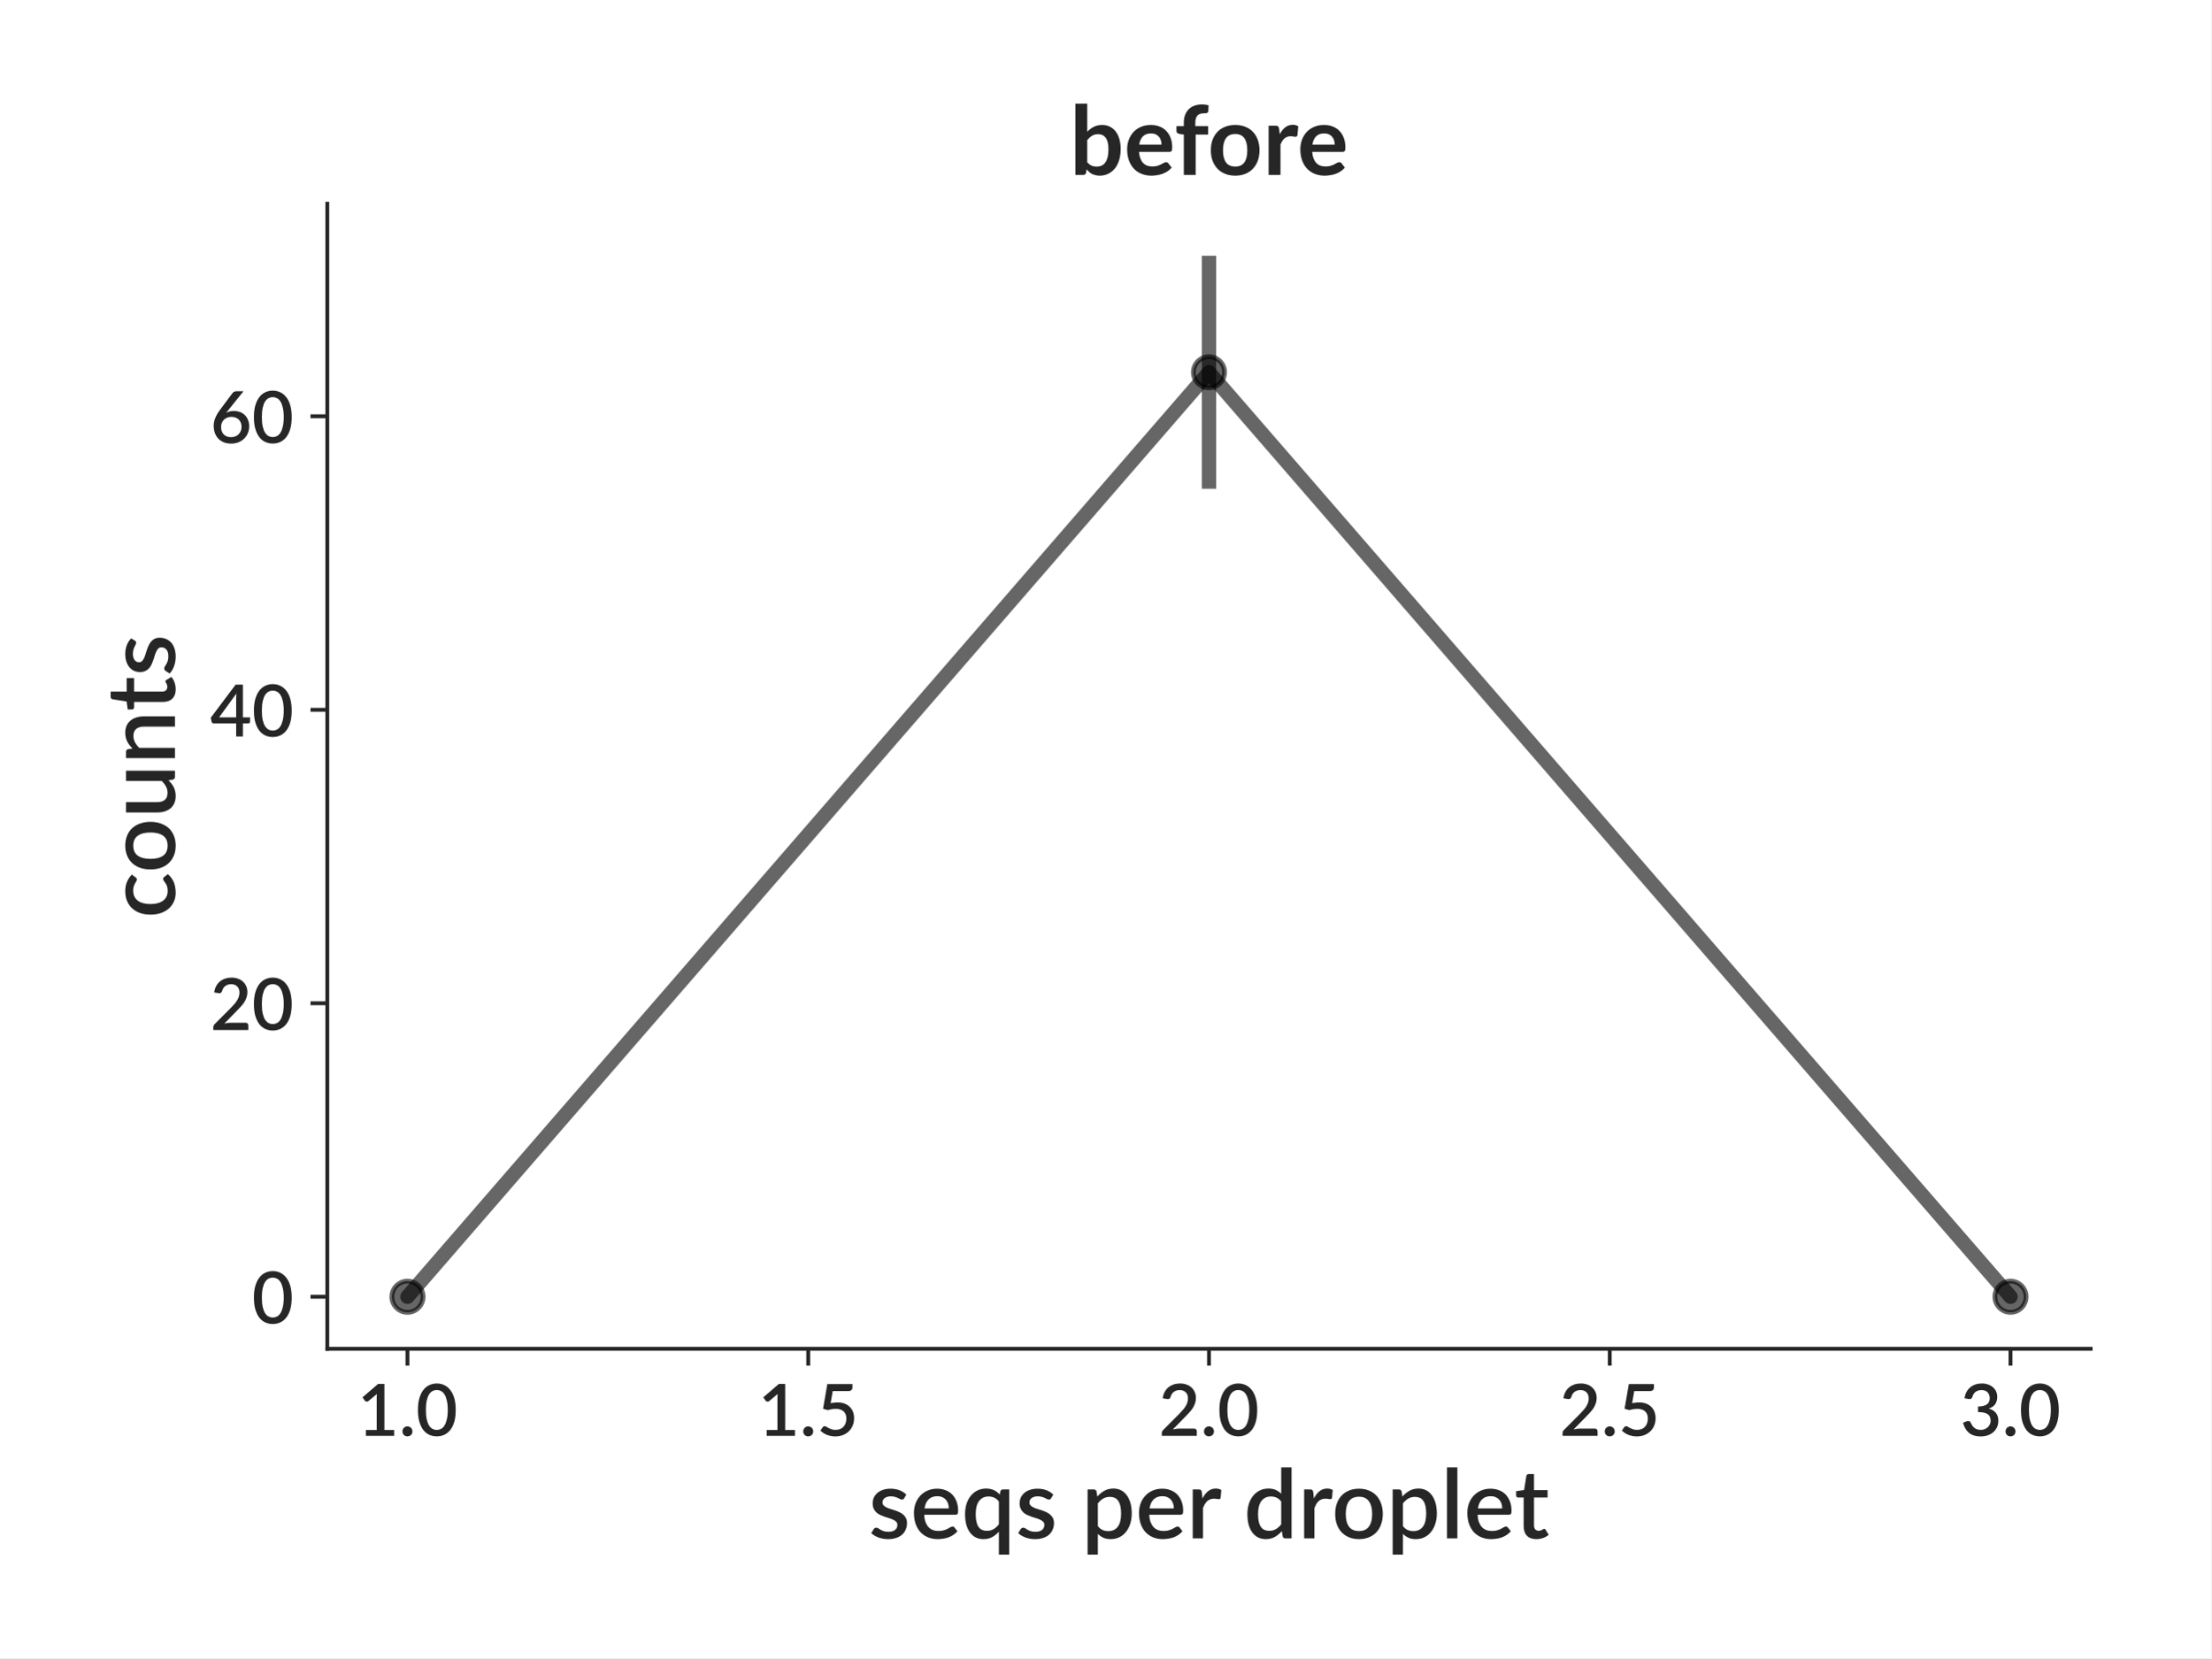
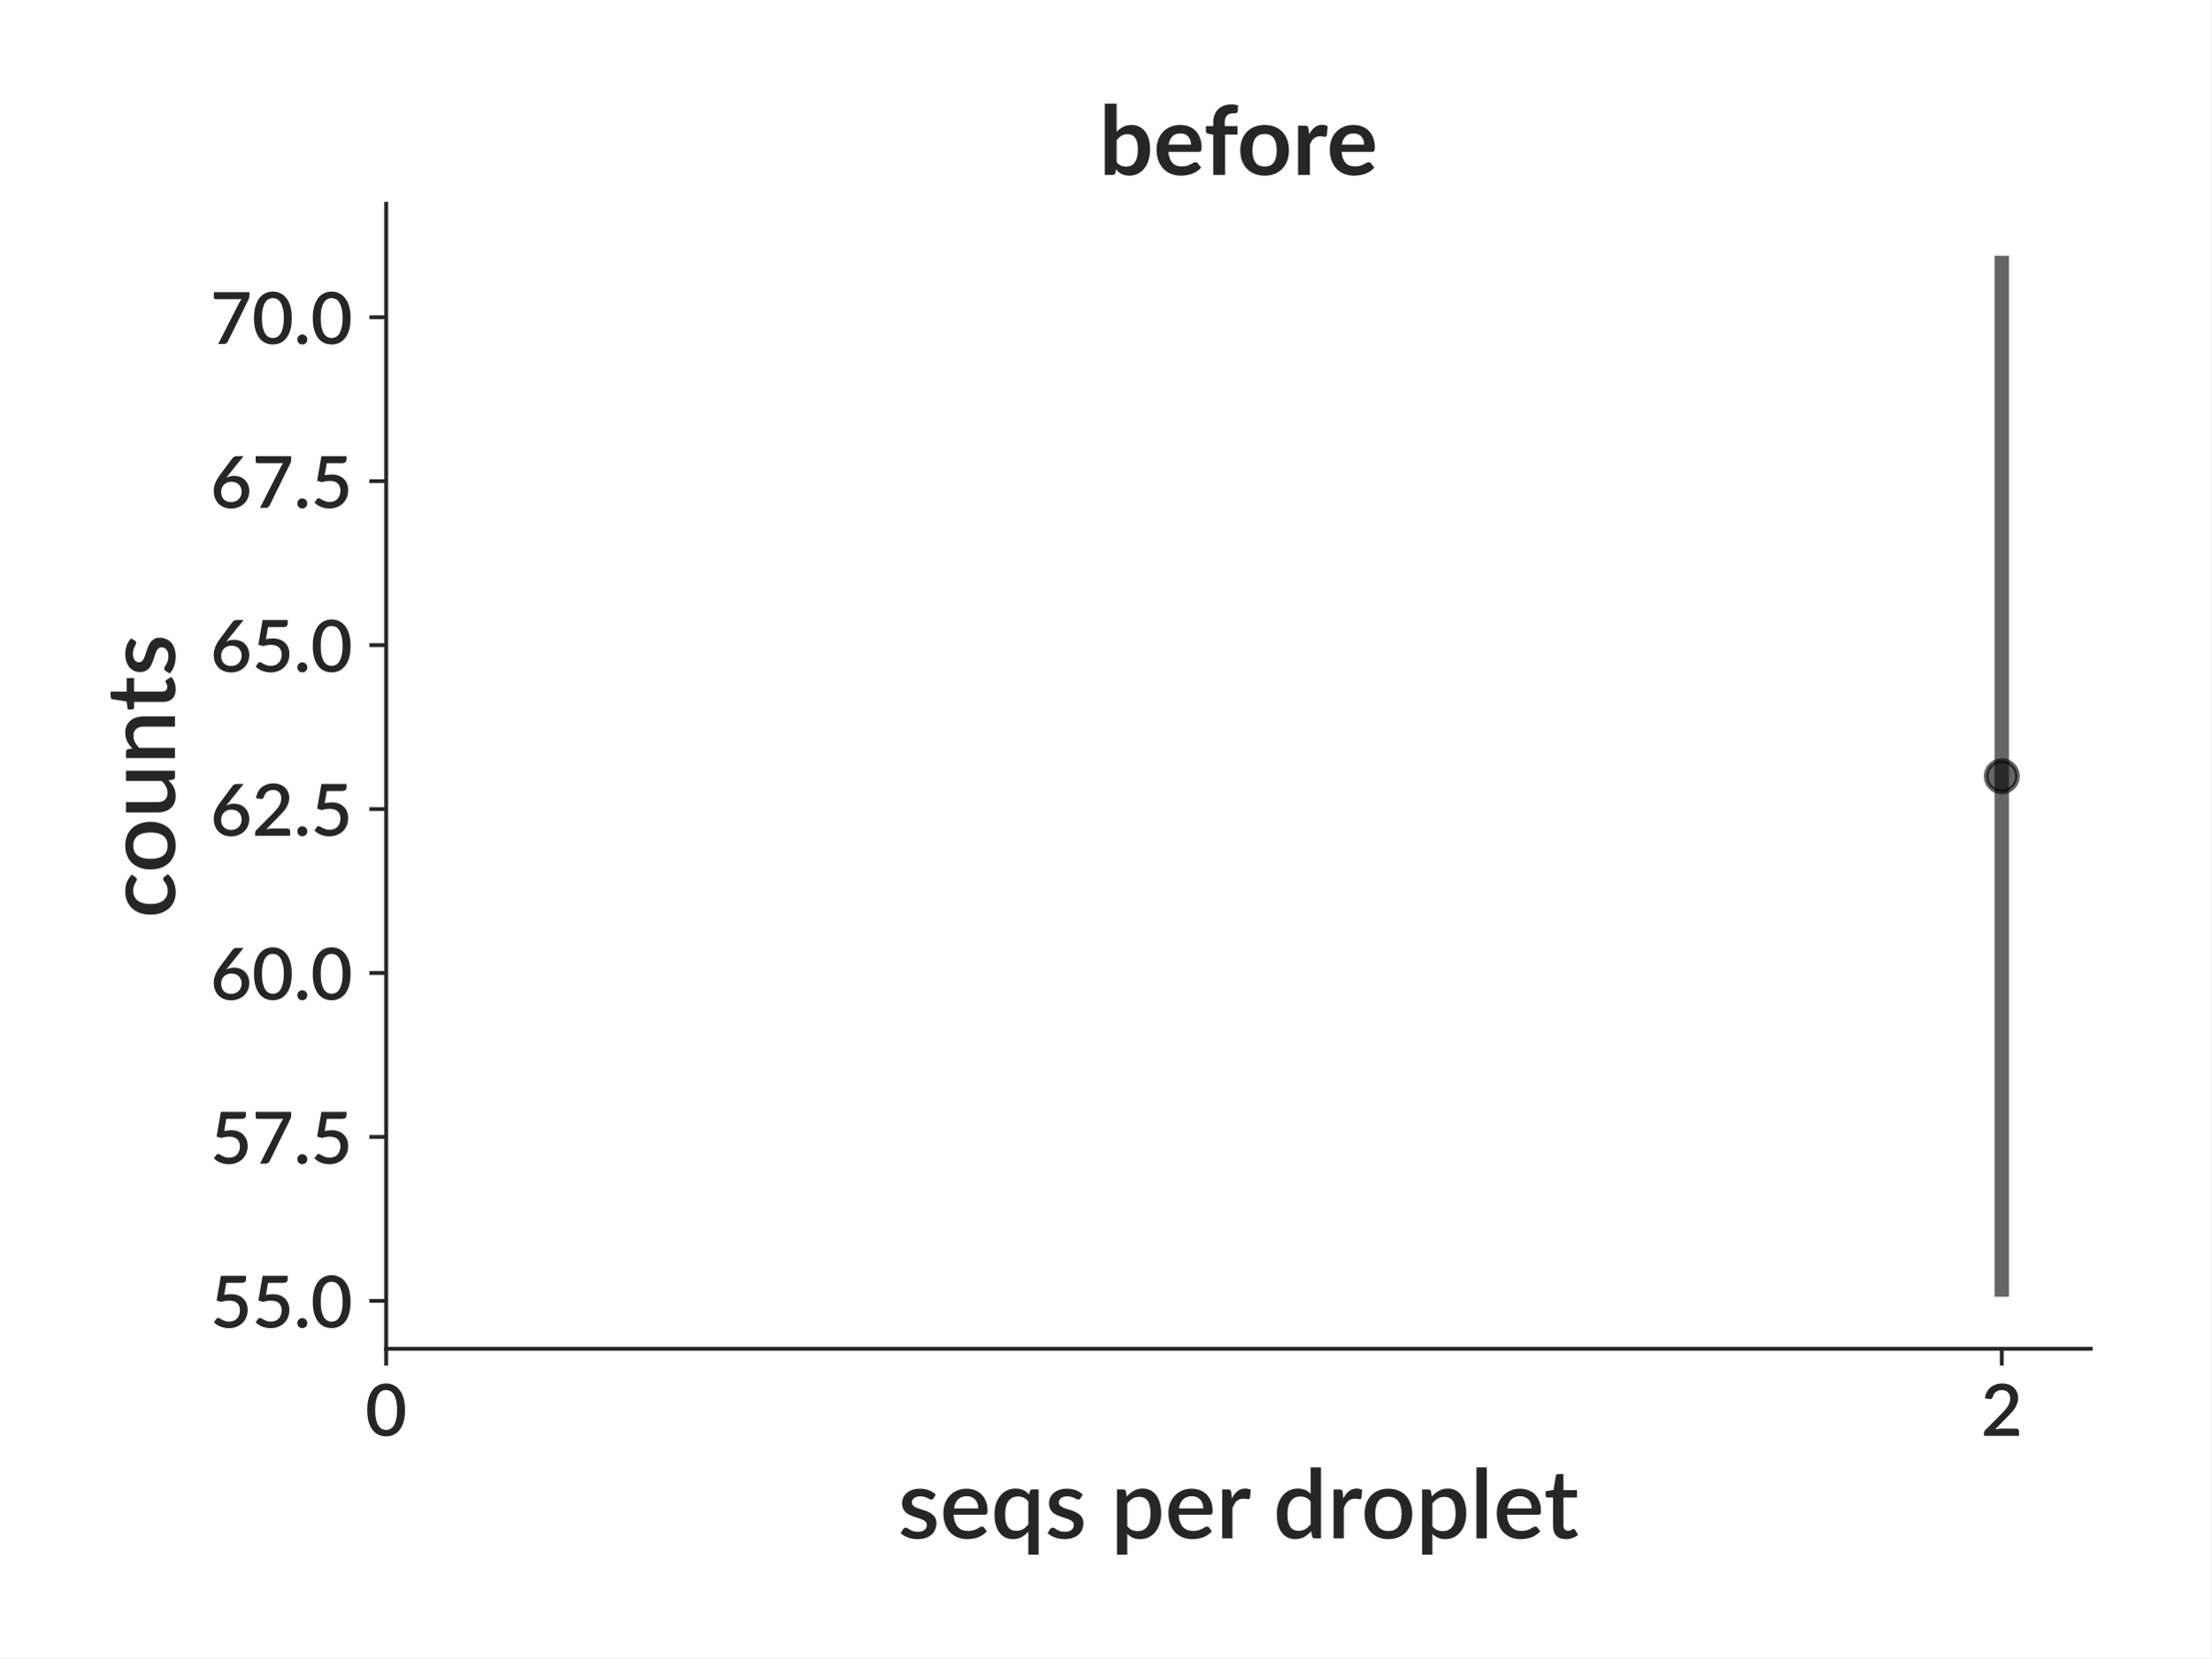
<svg xmlns="http://www.w3.org/2000/svg" xmlns:xlink="http://www.w3.org/1999/xlink" height="345.6pt" version="1.1" viewBox="0 0 460.8 345.6" width="460.8pt">
  <defs>
    <style type="text/css">
*{stroke-linecap:butt;stroke-linejoin:round;}
  </style>
  </defs>
  <g id="figure_1">
    <g id="patch_1">
      <path d="M 0 345.6  L 460.8 345.6  L 460.8 0  L 0 0  z " style="fill:#ffffff;" />
    </g>
    <g id="axes_1">
      <g id="patch_2">
-         <path d="M 68.209 281.134  L 435.7 281.134  L 435.7 42.459  L 68.209 42.459  z " style="fill:#ffffff;" />
+         <path d="M 80.472 281.134  L 435.7 281.134  L 435.7 42.459  L 80.472 42.459  z " style="fill:#ffffff;" />
      </g>
      <g id="matplotlib.axis_1">
        <g id="xtick_1">
          <g id="line2d_1">
            <defs>
-               <path d="M 0 0  L 0 3.5  " id="m3f5d807cc1" style="stroke:#262626;stroke-width:0.8;" />
+               <path d="M 0 0  L 0 3.5  " id="mf8fb8145e7" style="stroke:#262626;stroke-width:0.8;" />
            </defs>
            <g>
-               <use style="fill:#262626;stroke:#262626;stroke-width:0.8;" x="84.913" xlink:href="#m3f5d807cc1" y="281.134" />
+               <use style="fill:#262626;stroke:#262626;stroke-width:0.8;" x="80.472" xlink:href="#mf8fb8145e7" y="281.134" />
            </g>
          </g>
          <g id="text_1">
-             <text style="fill:#262626;font-family:Lato;font-size:15px;font-style:normal;font-weight:600;text-anchor:middle;" transform="rotate(-0, 84.91349, 299.2781)" x="84.913" y="299.278">1.0</text>
+             <text style="fill:#262626;font-family:Lato;font-size:15px;font-style:normal;font-weight:600;text-anchor:middle;" transform="rotate(-0, 80.47187, 299.2781)" x="80.472" y="299.278">0</text>
          </g>
        </g>
        <g id="xtick_2">
          <g id="line2d_2">
            <g>
-               <use style="fill:#262626;stroke:#262626;stroke-width:0.8;" x="168.434" xlink:href="#m3f5d807cc1" y="281.134" />
+               <use style="fill:#262626;stroke:#262626;stroke-width:0.8;" x="417.181" xlink:href="#mf8fb8145e7" y="281.134" />
            </g>
          </g>
          <g id="text_2">
-             <text style="fill:#262626;font-family:Lato;font-size:15px;font-style:normal;font-weight:600;text-anchor:middle;" transform="rotate(-0, 168.4341, 299.2781)" x="168.434" y="299.278">1.5</text>
+             <text style="fill:#262626;font-family:Lato;font-size:15px;font-style:normal;font-weight:600;text-anchor:middle;" transform="rotate(-0, 417.181, 299.2781)" x="417.181" y="299.278">2</text>
          </g>
        </g>
-         <g id="xtick_3">
-           <g id="line2d_3">
-             <g>
-               <use style="fill:#262626;stroke:#262626;stroke-width:0.8;" x="251.955" xlink:href="#m3f5d807cc1" y="281.134" />
-             </g>
-           </g>
-           <g id="text_3">
-             <text style="fill:#262626;font-family:Lato;font-size:15px;font-style:normal;font-weight:600;text-anchor:middle;" transform="rotate(-0, 251.9547, 299.2781)" x="251.955" y="299.278">2.0</text>
-           </g>
-         </g>
-         <g id="xtick_4">
-           <g id="line2d_4">
-             <g>
-               <use style="fill:#262626;stroke:#262626;stroke-width:0.8;" x="335.475" xlink:href="#m3f5d807cc1" y="281.134" />
-             </g>
-           </g>
-           <g id="text_4">
-             <text style="fill:#262626;font-family:Lato;font-size:15px;font-style:normal;font-weight:600;text-anchor:middle;" transform="rotate(-0, 335.4753, 299.2781)" x="335.475" y="299.278">2.5</text>
-           </g>
-         </g>
-         <g id="xtick_5">
-           <g id="line2d_5">
-             <g>
-               <use style="fill:#262626;stroke:#262626;stroke-width:0.8;" x="418.996" xlink:href="#m3f5d807cc1" y="281.134" />
-             </g>
-           </g>
-           <g id="text_5">
-             <text style="fill:#262626;font-family:Lato;font-size:15px;font-style:normal;font-weight:600;text-anchor:middle;" transform="rotate(-0, 418.9959, 299.2781)" x="418.996" y="299.278">3.0</text>
-           </g>
-         </g>
-         <g id="text_6">
-           <text style="fill:#262626;font-family:Lato;font-size:20px;font-style:normal;font-weight:600;text-anchor:middle;" transform="rotate(-0, 251.9547, 320.65)" x="251.955" y="320.65">seqs per droplet</text>
+         <g id="text_3">
+           <text style="fill:#262626;font-family:Lato;font-size:20px;font-style:normal;font-weight:600;text-anchor:middle;" transform="rotate(-0, 258.0859, 320.65)" x="258.086" y="320.65">seqs per droplet</text>
        </g>
      </g>
      <g id="matplotlib.axis_2">
        <g id="ytick_1">
-           <g id="line2d_6">
+           <g id="line2d_3">
            <defs>
-               <path d="M 0 0  L -3.5 0  " id="mdce67af3ca" style="stroke:#262626;stroke-width:0.8;" />
+               <path d="M 0 0  L -3.5 0  " id="m878e65f60c" style="stroke:#262626;stroke-width:0.8;" />
            </defs>
            <g>
-               <use style="fill:#262626;stroke:#262626;stroke-width:0.8;" x="68.209" xlink:href="#mdce67af3ca" y="270.285" />
+               <use style="fill:#262626;stroke:#262626;stroke-width:0.8;" x="80.472" xlink:href="#m878e65f60c" y="271.142" />
+             </g>
+           </g>
+           <g id="text_4">
+             <text style="fill:#262626;font-family:Lato;font-size:15px;font-style:normal;font-weight:600;text-anchor:end;" transform="rotate(-0, 73.47187, 276.7147)" x="73.472" y="276.715">55.0</text>
+           </g>
+         </g>
+         <g id="ytick_2">
+           <g id="line2d_4">
+             <g>
+               <use style="fill:#262626;stroke:#262626;stroke-width:0.8;" x="80.472" xlink:href="#m878e65f60c" y="236.972" />
+             </g>
+           </g>
+           <g id="text_5">
+             <text style="fill:#262626;font-family:Lato;font-size:15px;font-style:normal;font-weight:600;text-anchor:end;" transform="rotate(-0, 73.47187, 242.5441)" x="73.472" y="242.544">57.5</text>
+           </g>
+         </g>
+         <g id="ytick_3">
+           <g id="line2d_5">
+             <g>
+               <use style="fill:#262626;stroke:#262626;stroke-width:0.8;" x="80.472" xlink:href="#m878e65f60c" y="202.801" />
+             </g>
+           </g>
+           <g id="text_6">
+             <text style="fill:#262626;font-family:Lato;font-size:15px;font-style:normal;font-weight:600;text-anchor:end;" transform="rotate(-0, 73.47187, 208.3735)" x="73.472" y="208.373">60.0</text>
+           </g>
+         </g>
+         <g id="ytick_4">
+           <g id="line2d_6">
+             <g>
+               <use style="fill:#262626;stroke:#262626;stroke-width:0.8;" x="80.472" xlink:href="#m878e65f60c" y="168.631" />
            </g>
          </g>
          <g id="text_7">
-             <text style="fill:#262626;font-family:Lato;font-size:15px;font-style:normal;font-weight:600;text-anchor:end;" transform="rotate(-0, 61.20938, 275.857)" x="61.209" y="275.857">0</text>
+             <text style="fill:#262626;font-family:Lato;font-size:15px;font-style:normal;font-weight:600;text-anchor:end;" transform="rotate(-0, 73.47187, 174.2029)" x="73.472" y="174.203">62.5</text>
          </g>
        </g>
-         <g id="ytick_2">
+         <g id="ytick_5">
          <g id="line2d_7">
            <g>
-               <use style="fill:#262626;stroke:#262626;stroke-width:0.8;" x="68.209" xlink:href="#mdce67af3ca" y="209.111" />
+               <use style="fill:#262626;stroke:#262626;stroke-width:0.8;" x="80.472" xlink:href="#m878e65f60c" y="134.46" />
            </g>
          </g>
          <g id="text_8">
-             <text style="fill:#262626;font-family:Lato;font-size:15px;font-style:normal;font-weight:600;text-anchor:end;" transform="rotate(-0, 61.20938, 214.6828)" x="61.209" y="214.683">20</text>
+             <text style="fill:#262626;font-family:Lato;font-size:15px;font-style:normal;font-weight:600;text-anchor:end;" transform="rotate(-0, 73.47187, 140.0323)" x="73.472" y="140.032">65.0</text>
          </g>
        </g>
-         <g id="ytick_3">
+         <g id="ytick_6">
          <g id="line2d_8">
            <g>
-               <use style="fill:#262626;stroke:#262626;stroke-width:0.8;" x="68.209" xlink:href="#mdce67af3ca" y="147.936" />
+               <use style="fill:#262626;stroke:#262626;stroke-width:0.8;" x="80.472" xlink:href="#m878e65f60c" y="100.289" />
            </g>
          </g>
          <g id="text_9">
-             <text style="fill:#262626;font-family:Lato;font-size:15px;font-style:normal;font-weight:600;text-anchor:end;" transform="rotate(-0, 61.20938, 153.5086)" x="61.209" y="153.509">40</text>
+             <text style="fill:#262626;font-family:Lato;font-size:15px;font-style:normal;font-weight:600;text-anchor:end;" transform="rotate(-0, 73.47187, 105.8617)" x="73.472" y="105.862">67.5</text>
          </g>
        </g>
-         <g id="ytick_4">
+         <g id="ytick_7">
          <g id="line2d_9">
            <g>
-               <use style="fill:#262626;stroke:#262626;stroke-width:0.8;" x="68.209" xlink:href="#mdce67af3ca" y="86.762" />
+               <use style="fill:#262626;stroke:#262626;stroke-width:0.8;" x="80.472" xlink:href="#m878e65f60c" y="66.119" />
            </g>
          </g>
          <g id="text_10">
-             <text style="fill:#262626;font-family:Lato;font-size:15px;font-style:normal;font-weight:600;text-anchor:end;" transform="rotate(-0, 61.20938, 92.33437)" x="61.209" y="92.334">60</text>
+             <text style="fill:#262626;font-family:Lato;font-size:15px;font-style:normal;font-weight:600;text-anchor:end;" transform="rotate(-0, 73.47187, 71.69108)" x="73.472" y="71.691">70.0</text>
          </g>
        </g>
        <g id="text_11">
          <text style="fill:#262626;font-family:Lato;font-size:20px;font-style:normal;font-weight:600;text-anchor:middle;" transform="rotate(-90, 36.45938, 161.7965)" x="36.459" y="161.796">counts</text>
        </g>
      </g>
      <g id="LineCollection_1">
-         <path clip-path="url(#p15ce843df9)" d="M 84.913 270.285  L 84.913 270.285  " style="fill:none;stroke:#000000;stroke-opacity:0.6;stroke-width:3;" />
-         <path clip-path="url(#p15ce843df9)" d="M 251.955 101.864  L 251.955 53.308  " style="fill:none;stroke:#000000;stroke-opacity:0.6;stroke-width:3;" />
-         <path clip-path="url(#p15ce843df9)" d="M 418.996 270.285  L 418.996 270.285  " style="fill:none;stroke:#000000;stroke-opacity:0.6;stroke-width:3;" />
+         <path clip-path="url(#pe2da3ea428)" d="M 417.181 270.285  L 417.181 53.308  " style="fill:none;stroke:#000000;stroke-opacity:0.6;stroke-width:3;" />
      </g>
      <g id="line2d_10">
-         <path clip-path="url(#p15ce843df9)" d="M 84.913 270.285  L 251.955 77.586  L 418.996 270.285  " style="fill:none;stroke:#000000;stroke-linecap:round;stroke-opacity:0.6;stroke-width:3;" />
+         <path clip-path="url(#pe2da3ea428)" d="M 417.181 161.796  " style="fill:none;stroke:#000000;stroke-linecap:round;stroke-opacity:0.6;stroke-width:3;" />
        <defs>
-           <path d="M 0 3.25  C 0.862 3.25 1.689 2.908 2.298 2.298  C 2.908 1.689 3.25 0.862 3.25 0  C 3.25 -0.862 2.908 -1.689 2.298 -2.298  C 1.689 -2.908 0.862 -3.25 0 -3.25  C -0.862 -3.25 -1.689 -2.908 -2.298 -2.298  C -2.908 -1.689 -3.25 -0.862 -3.25 0  C -3.25 0.862 -2.908 1.689 -2.298 2.298  C -1.689 2.908 -0.862 3.25 0 3.25  z " id="m111de4ce2e" style="stroke:#000000;stroke-opacity:0.6;" />
+           <path d="M 0 3.25  C 0.862 3.25 1.689 2.908 2.298 2.298  C 2.908 1.689 3.25 0.862 3.25 0  C 3.25 -0.862 2.908 -1.689 2.298 -2.298  C 1.689 -2.908 0.862 -3.25 0 -3.25  C -0.862 -3.25 -1.689 -2.908 -2.298 -2.298  C -2.908 -1.689 -3.25 -0.862 -3.25 0  C -3.25 0.862 -2.908 1.689 -2.298 2.298  C -1.689 2.908 -0.862 3.25 0 3.25  z " id="m20139c5919" style="stroke:#000000;stroke-opacity:0.6;" />
        </defs>
-         <g clip-path="url(#p15ce843df9)">
-           <use style="fill-opacity:0.6;stroke:#000000;stroke-opacity:0.6;" x="84.913" xlink:href="#m111de4ce2e" y="270.285" />
-           <use style="fill-opacity:0.6;stroke:#000000;stroke-opacity:0.6;" x="251.955" xlink:href="#m111de4ce2e" y="77.586" />
-           <use style="fill-opacity:0.6;stroke:#000000;stroke-opacity:0.6;" x="418.996" xlink:href="#m111de4ce2e" y="270.285" />
+         <g clip-path="url(#pe2da3ea428)">
+           <use style="fill-opacity:0.6;stroke:#000000;stroke-opacity:0.6;" x="417.181" xlink:href="#m20139c5919" y="161.796" />
        </g>
      </g>
      <g id="patch_3">
-         <path d="M 68.209 281.134  L 68.209 42.459  " style="fill:none;stroke:#262626;stroke-linecap:square;stroke-linejoin:miter;stroke-width:0.8;" />
+         <path d="M 80.472 281.134  L 80.472 42.459  " style="fill:none;stroke:#262626;stroke-linecap:square;stroke-linejoin:miter;stroke-width:0.8;" />
      </g>
      <g id="patch_4">
-         <path d="M 68.209 281.134  L 435.7 281.134  " style="fill:none;stroke:#262626;stroke-linecap:square;stroke-linejoin:miter;stroke-width:0.8;" />
+         <path d="M 80.472 281.134  L 435.7 281.134  " style="fill:none;stroke:#262626;stroke-linecap:square;stroke-linejoin:miter;stroke-width:0.8;" />
      </g>
      <g id="text_12">
-         <text style="fill:#262626;font-family:Lato;font-size:20px;font-style:normal;font-weight:bold;text-anchor:middle;" transform="rotate(-0, 251.9547, 36.45938)" x="251.955" y="36.459">before</text>
+         <text style="fill:#262626;font-family:Lato;font-size:20px;font-style:normal;font-weight:bold;text-anchor:middle;" transform="rotate(-0, 258.0859, 36.45938)" x="258.086" y="36.459">before</text>
      </g>
    </g>
  </g>
  <defs>
-     <clipPath id="p15ce843df9">
-       <rect height="238.674" width="367.491" x="68.209" y="42.459" />
+     <clipPath id="pe2da3ea428">
+       <rect height="238.674" width="355.228" x="80.472" y="42.459" />
    </clipPath>
  </defs>
</svg>
